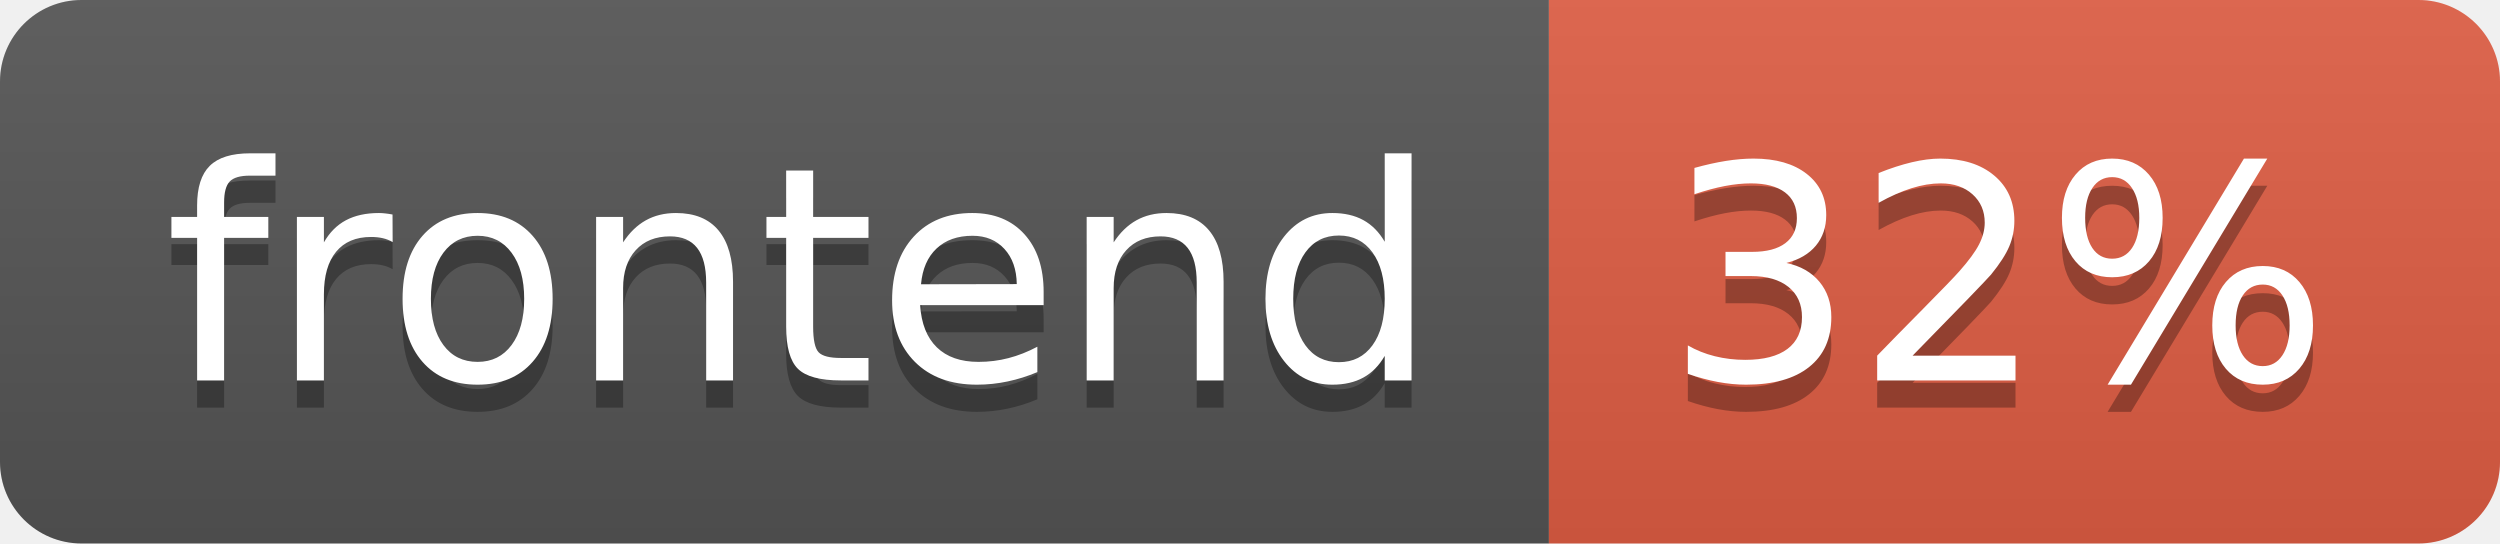
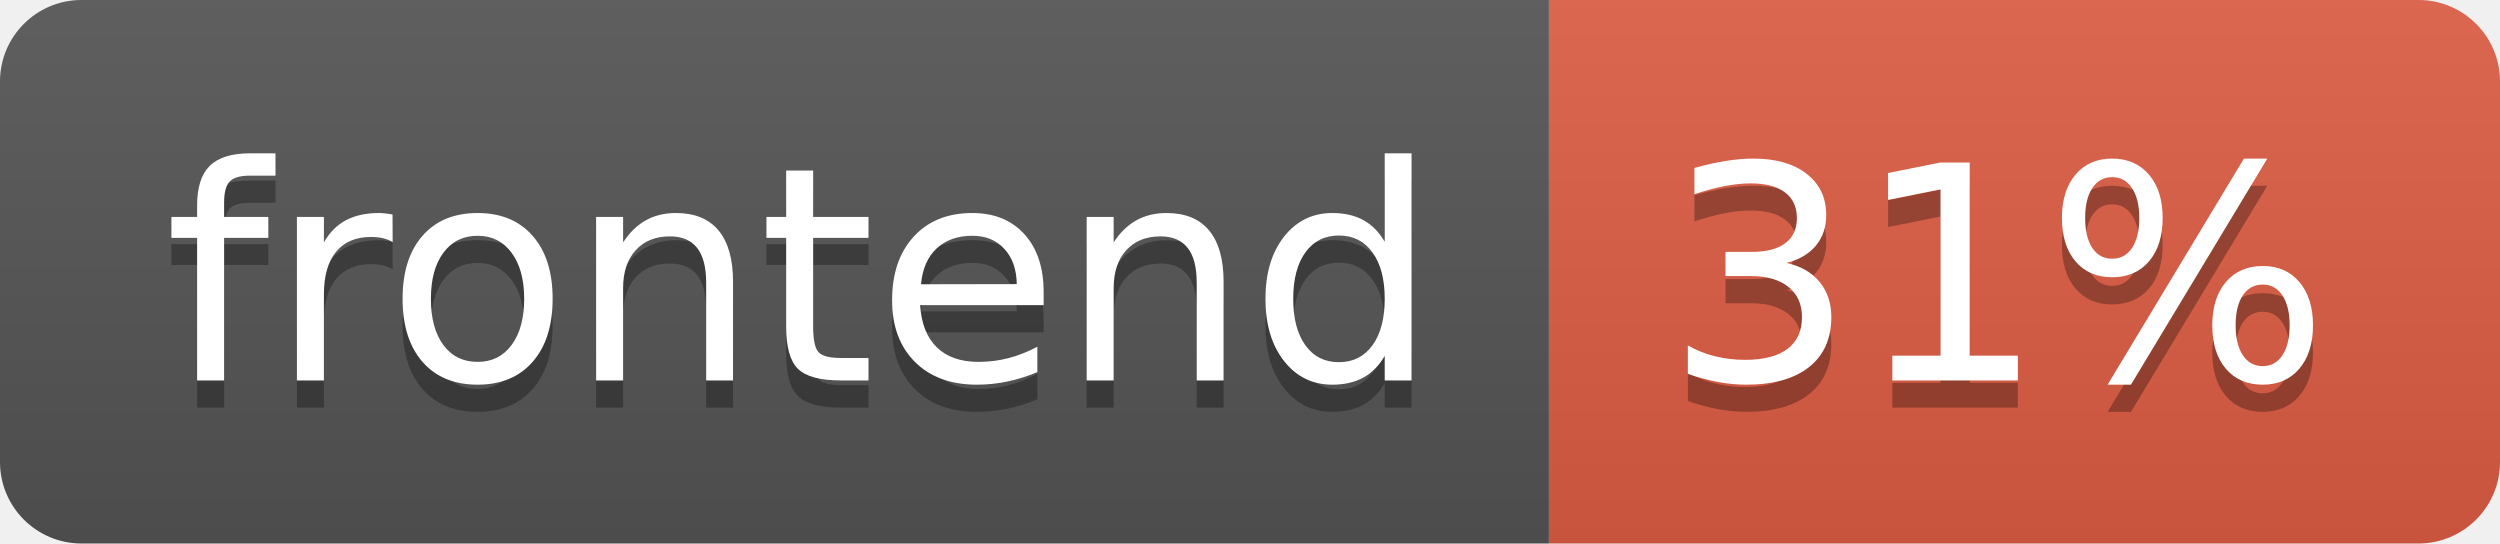
- <svg xmlns="http://www.w3.org/2000/svg" width="92" height="20" role="img" aria-label="frontend: 32%">
+ <svg xmlns="http://www.w3.org/2000/svg" width="92" height="20" role="img" aria-label="frontend: 31%">
  <linearGradient id="s" x2="0" y2="100%">
    <stop offset="0" stop-color="#bbb" stop-opacity=".1" />
    <stop offset="1" stop-opacity=".1" />
  </linearGradient>
  <clipPath id="r">
    <rect width="92" height="20" rx="3" fill="#fff" />
  </clipPath>
  <g clip-path="url(#r)">
    <rect width="57" height="20" fill="#555" />
    <rect x="57" width="35" height="20" fill="#e05d44" />
    <rect width="92" height="20" fill="url(#s)" />
  </g>
  <g fill="#fff" text-anchor="middle" font-family="Verdana,Geneva,DejaVu Sans,sans-serif" text-rendering="geometricPrecision" font-size="110">
    <text aria-hidden="true" x="295" y="150" fill="#010101" fill-opacity=".3" transform="scale(.1)" textLength="470">frontend</text>
    <text x="295" y="140" transform="scale(.1)" fill="#fff" textLength="470">frontend</text>
-     <text aria-hidden="true" x="735" y="150" fill="#010101" fill-opacity=".3" transform="scale(.1)" textLength="250">32%</text>
-     <text x="735" y="140" transform="scale(.1)" fill="#fff" textLength="250">32%</text>
+     <text aria-hidden="true" x="735" y="150" fill="#010101" fill-opacity=".3" transform="scale(.1)" textLength="250">31%</text>
+     <text x="735" y="140" transform="scale(.1)" fill="#fff" textLength="250">31%</text>
  </g>
</svg>
